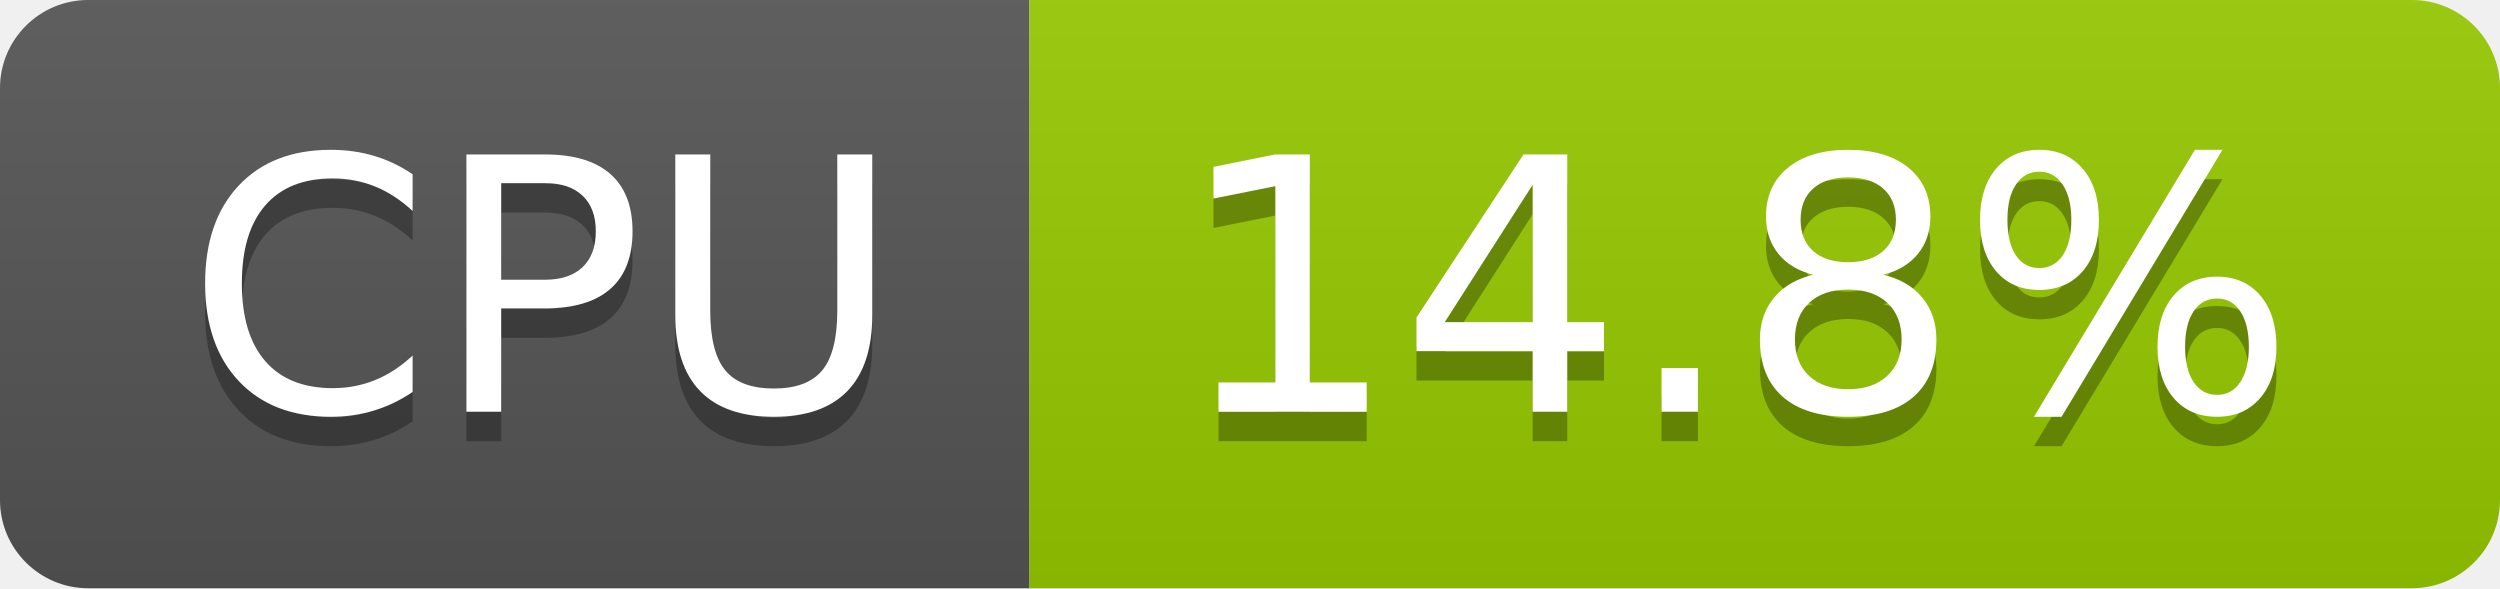
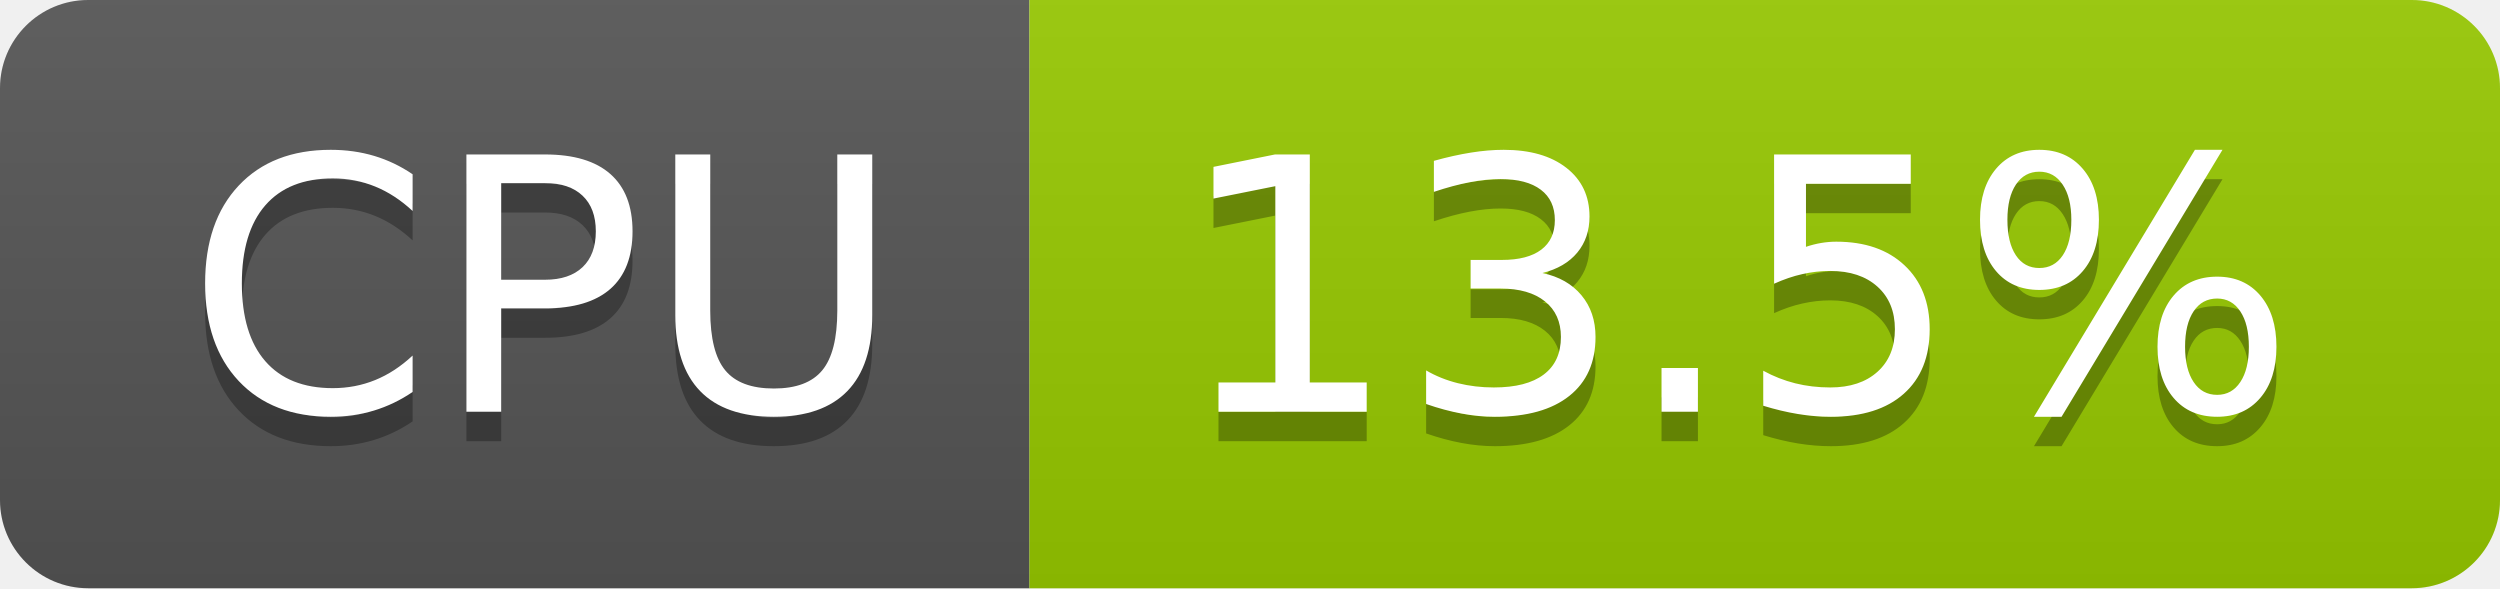
- <svg xmlns="http://www.w3.org/2000/svg" width="85" height="20" role="img" aria-label="CPU: 14.8%">
+ <svg xmlns="http://www.w3.org/2000/svg" width="85" height="20" role="img" aria-label="CPU: 13.5%">
  <linearGradient id="s" x2="0" y2="100%">
    <stop offset="0" stop-color="#bbb" stop-opacity=".1" />
    <stop offset="1" stop-opacity=".1" />
  </linearGradient>
  <clipPath id="r">
    <rect width="85" height="20" rx="3" fill="#fff" />
  </clipPath>
  <g clip-path="url(#r)">
    <rect width="35" height="20" fill="#555" />
    <rect x="35" width="50" height="20" fill="#97ca00" />
    <rect width="85" height="20" fill="url(#s)" />
  </g>
  <g fill="#fff" text-anchor="middle" font-family="Verdana,Geneva,DejaVu Sans,sans-serif" text-rendering="geometricPrecision" font-size="120">
    <text aria-hidden="true" x="185" y="150" fill="#010101" fill-opacity=".3" transform="scale(.1)" textLength="247">CPU</text>
    <text x="185" y="140" transform="scale(.1)" fill="#fff" textLength="247">CPU</text>
-     <text aria-hidden="true" x="590" y="150" fill="#010101" fill-opacity=".3" transform="scale(.1)" textLength="390">14.8%</text>
-     <text x="590" y="140" transform="scale(.1)" fill="#fff" textLength="390">14.8%</text>
+     <text aria-hidden="true" x="590" y="150" fill="#010101" fill-opacity=".3" transform="scale(.1)" textLength="390">13.5%</text>
+     <text x="590" y="140" transform="scale(.1)" fill="#fff" textLength="390">13.5%</text>
  </g>
</svg>
